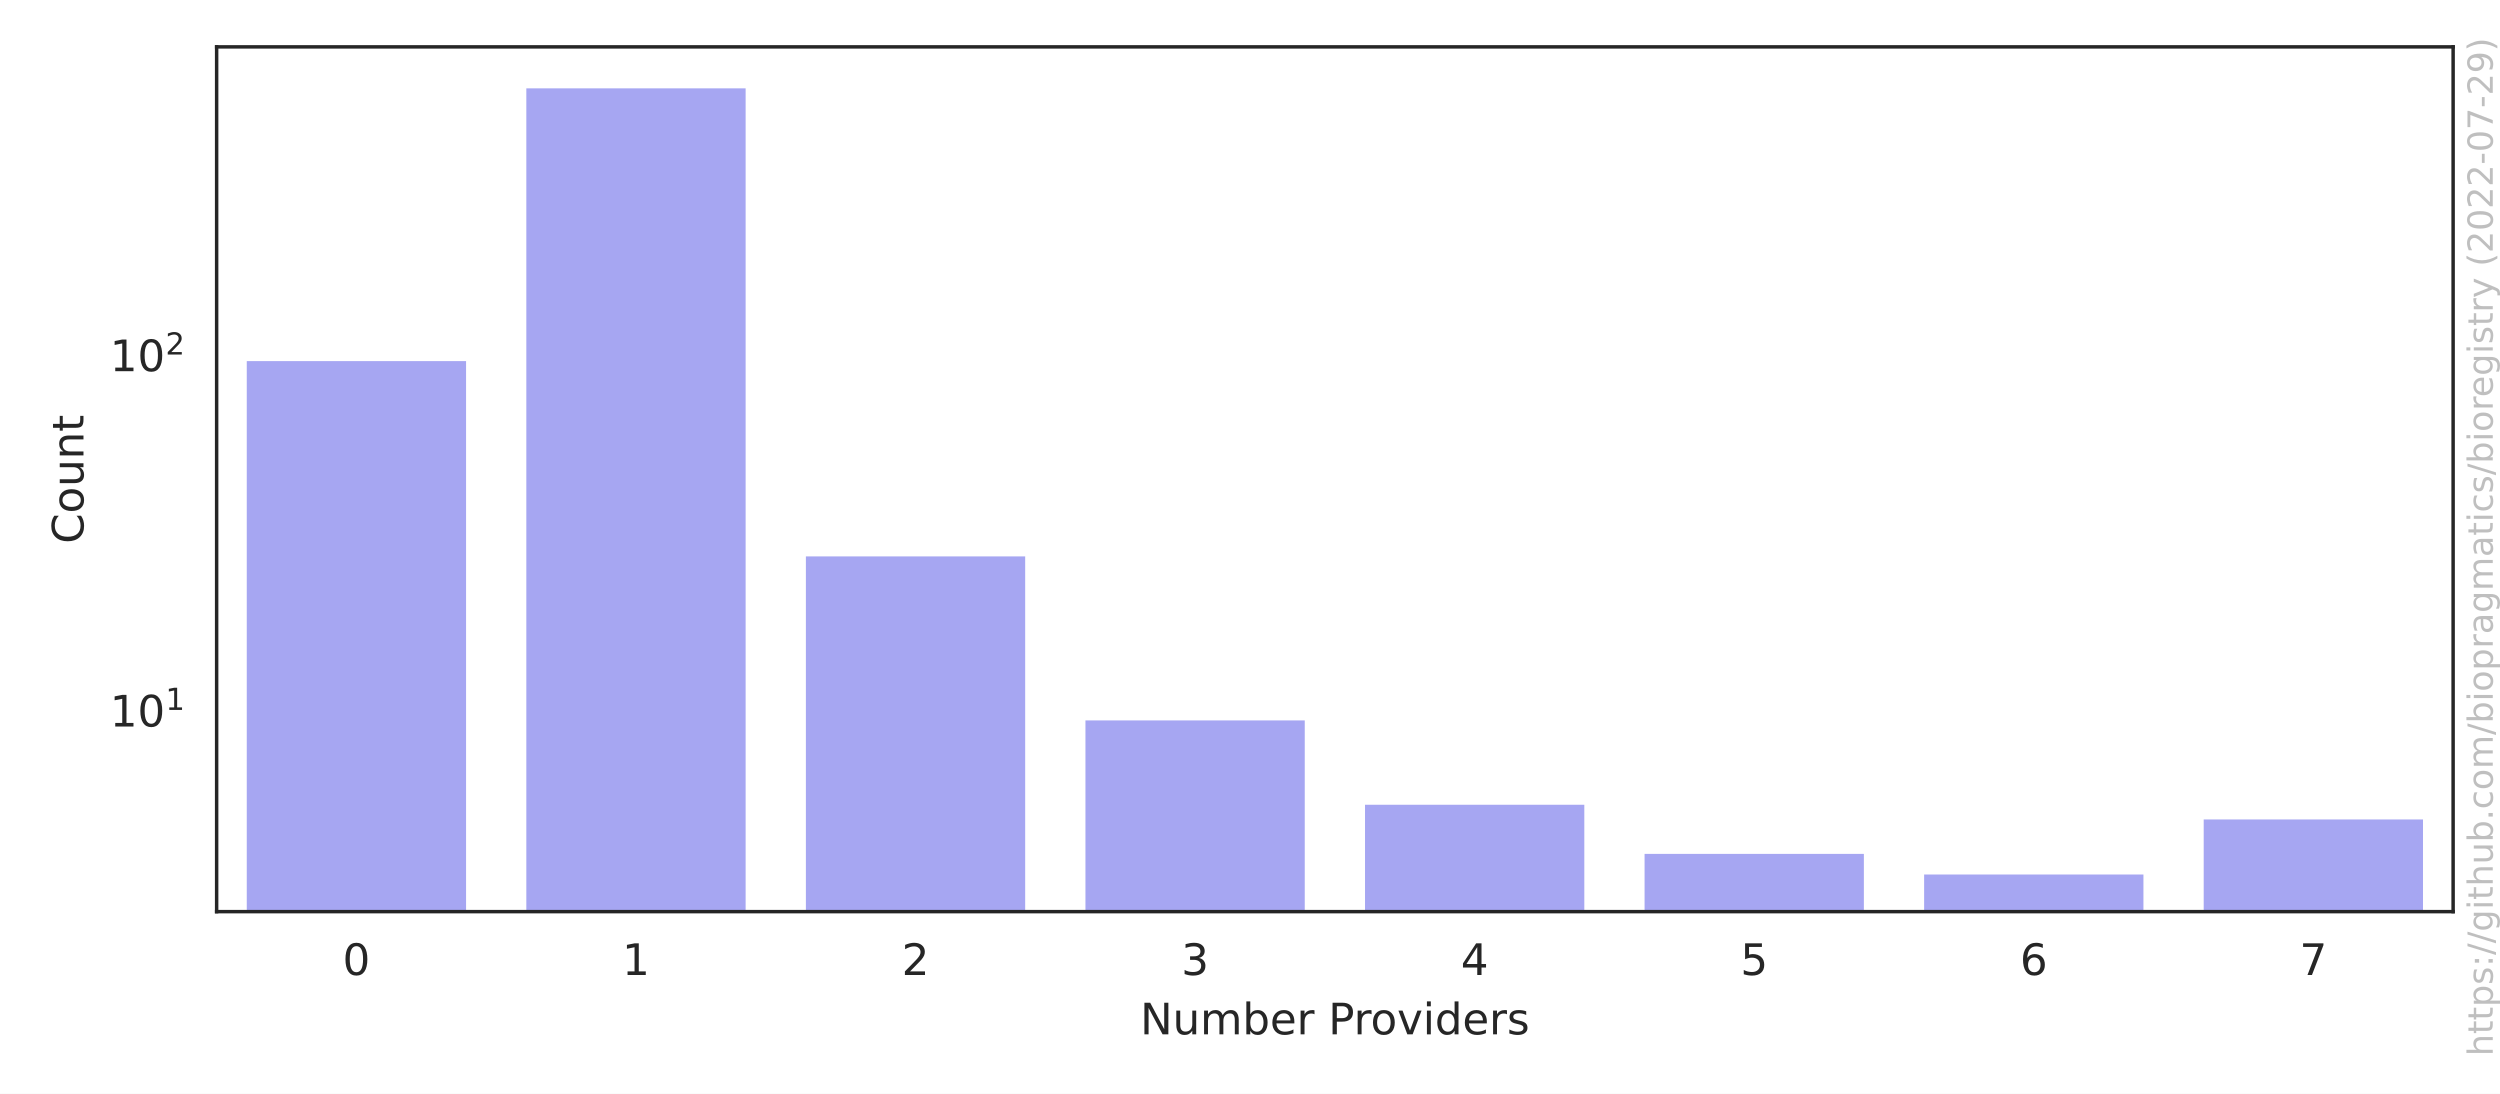
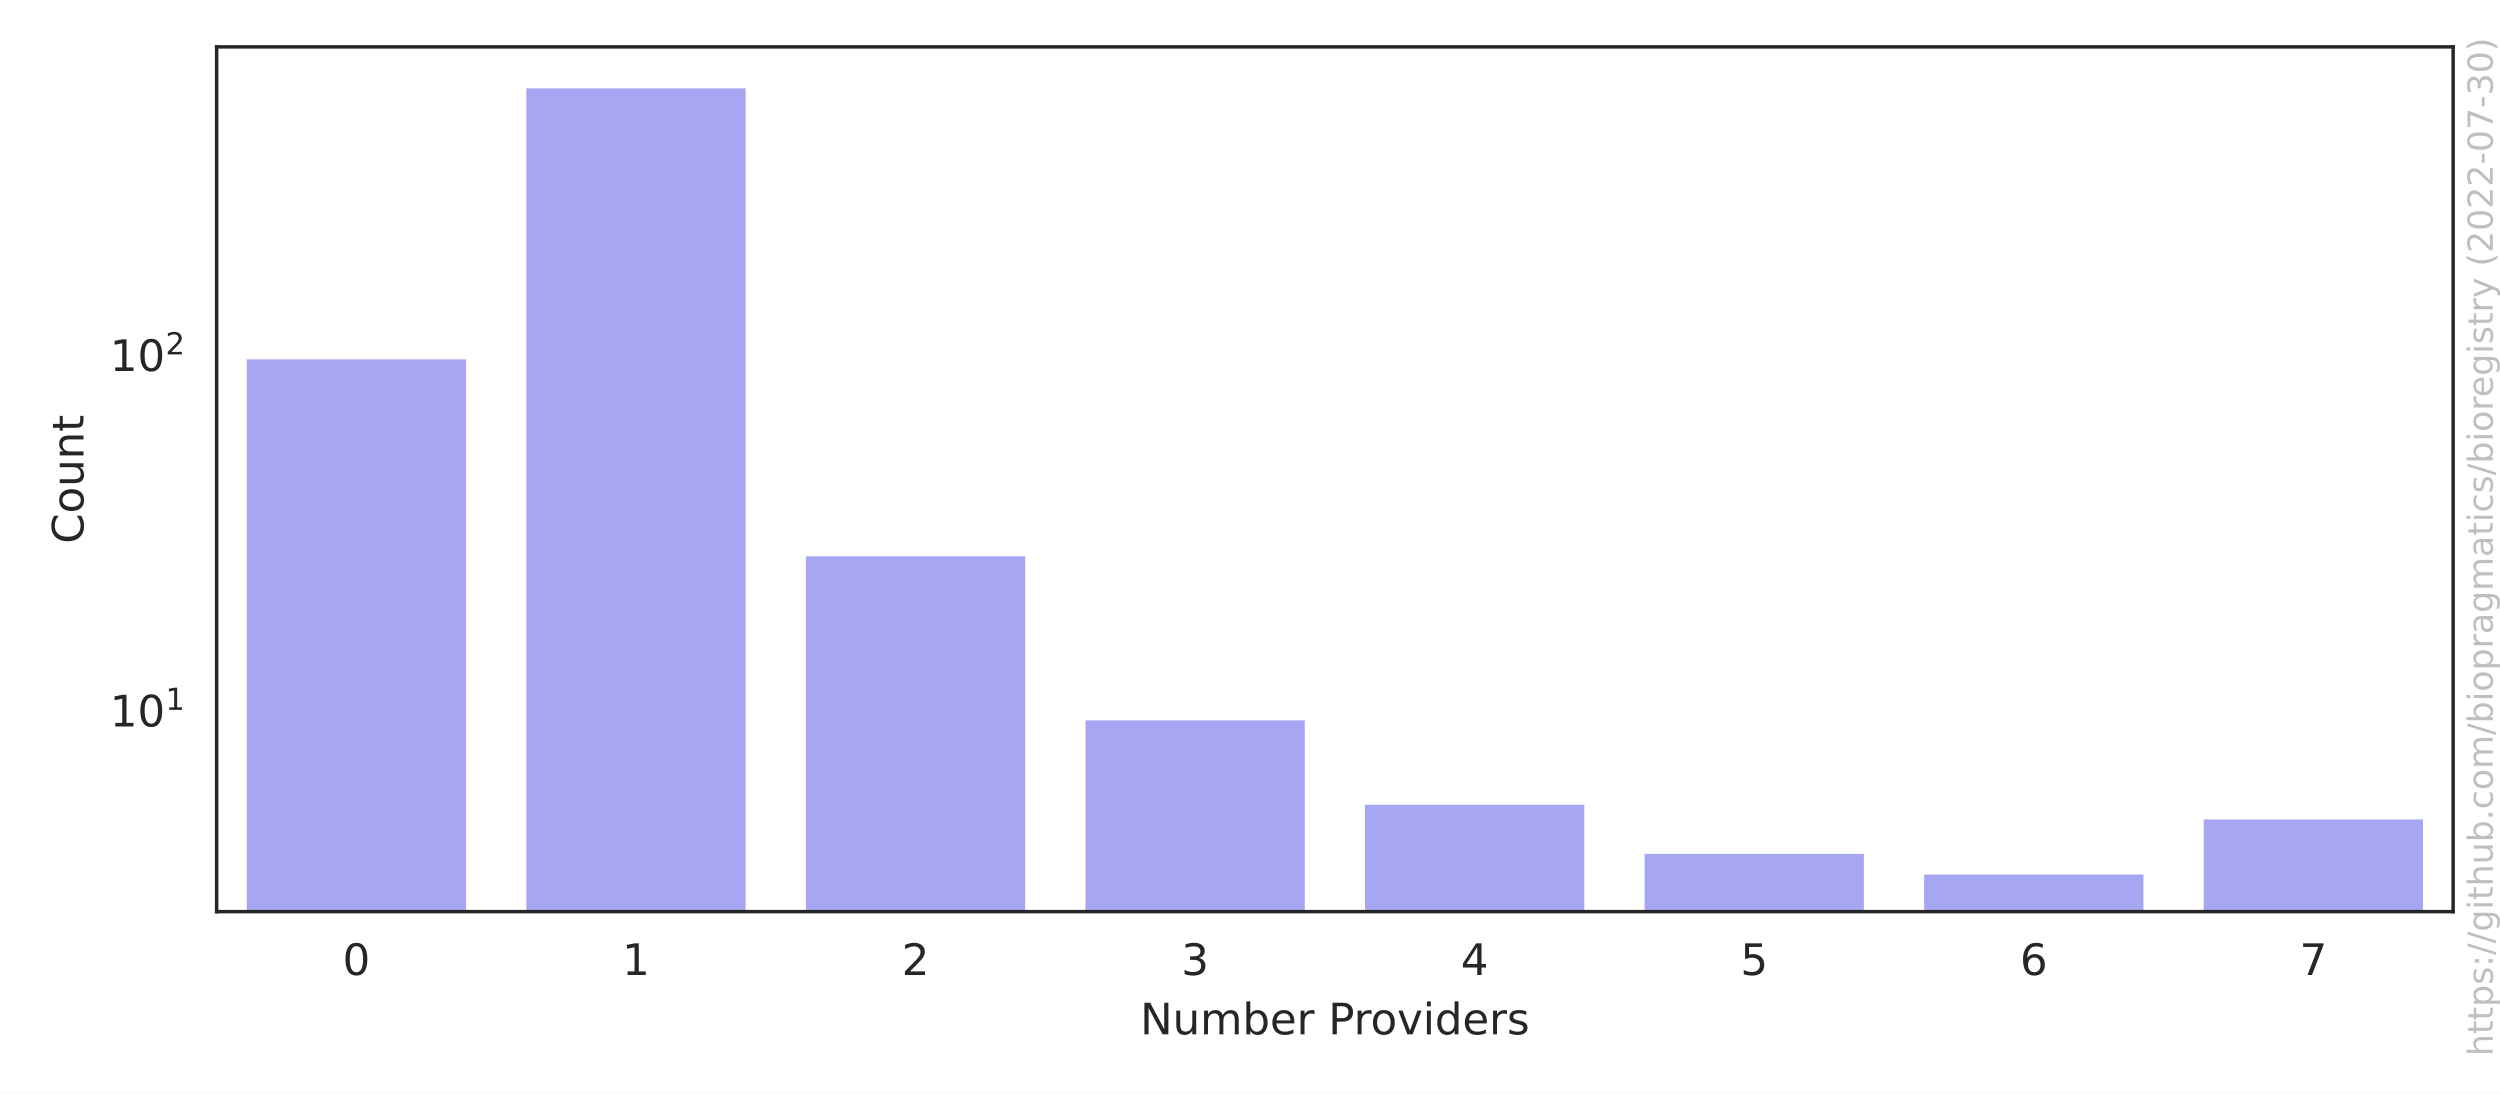
<svg xmlns="http://www.w3.org/2000/svg" xmlns:xlink="http://www.w3.org/1999/xlink" width="576pt" height="252pt" viewBox="0 0 576 252" version="1.1">
  <defs>
    <style type="text/css">*{stroke-linejoin: round; stroke-linecap: butt}</style>
  </defs>
  <g id="figure_1">
    <g id="patch_1">
      <path d="M 0 252  L 576 252  L 576 0  L 0 0  z " style="fill: #ffffff" />
    </g>
    <g id="axes_1">
      <g id="patch_2">
        <path d="M 49.913 210.04  L 565.2 210.04  L 565.2 10.8  L 49.913 10.8  z " style="fill: #ffffff" />
      </g>
      <g id="matplotlib.axis_1">
        <g id="xtick_1">
          <g id="text_1">
            <g style="fill: #262626" transform="translate(78.93689 224.6384)scale(0.1 -0.1)">
              <defs>
                <path id="DejaVuSans-30" d="M 2034 4250  Q 1547 4250 1301 3770  Q 1056 3291 1056 2328  Q 1056 1369 1301 889  Q 1547 409 2034 409  Q 2525 409 2770 889  Q 3016 1369 3016 2328  Q 3016 3291 2770 3770  Q 2525 4250 2034 4250  z M 2034 4750  Q 2819 4750 3233 4129  Q 3647 3509 3647 2328  Q 3647 1150 3233 529  Q 2819 -91 2034 -91  Q 1250 -91 836 529  Q 422 1150 422 2328  Q 422 3509 836 4129  Q 1250 4750 2034 4750  z " transform="scale(0.015625)" />
              </defs>
              <use xlink:href="#DejaVuSans-30" />
            </g>
          </g>
        </g>
        <g id="xtick_2">
          <g id="text_2">
            <g style="fill: #262626" transform="translate(143.3478 224.6384)scale(0.1 -0.1)">
              <defs>
                <path id="DejaVuSans-31" d="M 794 531  L 1825 531  L 1825 4091  L 703 3866  L 703 4441  L 1819 4666  L 2450 4666  L 2450 531  L 3481 531  L 3481 0  L 794 0  L 794 531  z " transform="scale(0.015625)" />
              </defs>
              <use xlink:href="#DejaVuSans-31" />
            </g>
          </g>
        </g>
        <g id="xtick_3">
          <g id="text_3">
            <g style="fill: #262626" transform="translate(207.7587 224.6384)scale(0.1 -0.1)">
              <defs>
                <path id="DejaVuSans-32" d="M 1228 531  L 3431 531  L 3431 0  L 469 0  L 469 531  Q 828 903 1448 1529  Q 2069 2156 2228 2338  Q 2531 2678 2651 2914  Q 2772 3150 2772 3378  Q 2772 3750 2511 3984  Q 2250 4219 1831 4219  Q 1534 4219 1204 4116  Q 875 4013 500 3803  L 500 4441  Q 881 4594 1212 4672  Q 1544 4750 1819 4750  Q 2544 4750 2975 4387  Q 3406 4025 3406 3419  Q 3406 3131 3298 2873  Q 3191 2616 2906 2266  Q 2828 2175 2409 1742  Q 1991 1309 1228 531  z " transform="scale(0.015625)" />
              </defs>
              <use xlink:href="#DejaVuSans-32" />
            </g>
          </g>
        </g>
        <g id="xtick_4">
          <g id="text_4">
            <g style="fill: #262626" transform="translate(272.1696 224.6384)scale(0.1 -0.1)">
              <defs>
                <path id="DejaVuSans-33" d="M 2597 2516  Q 3050 2419 3304 2112  Q 3559 1806 3559 1356  Q 3559 666 3084 287  Q 2609 -91 1734 -91  Q 1441 -91 1130 -33  Q 819 25 488 141  L 488 750  Q 750 597 1062 519  Q 1375 441 1716 441  Q 2309 441 2620 675  Q 2931 909 2931 1356  Q 2931 1769 2642 2001  Q 2353 2234 1838 2234  L 1294 2234  L 1294 2753  L 1863 2753  Q 2328 2753 2575 2939  Q 2822 3125 2822 3475  Q 2822 3834 2567 4026  Q 2313 4219 1838 4219  Q 1578 4219 1281 4162  Q 984 4106 628 3988  L 628 4550  Q 988 4650 1302 4700  Q 1616 4750 1894 4750  Q 2613 4750 3031 4423  Q 3450 4097 3450 3541  Q 3450 3153 3228 2886  Q 3006 2619 2597 2516  z " transform="scale(0.015625)" />
              </defs>
              <use xlink:href="#DejaVuSans-33" />
            </g>
          </g>
        </g>
        <g id="xtick_5">
          <g id="text_5">
            <g style="fill: #262626" transform="translate(336.5806 224.6384)scale(0.1 -0.1)">
              <defs>
                <path id="DejaVuSans-34" d="M 2419 4116  L 825 1625  L 2419 1625  L 2419 4116  z M 2253 4666  L 3047 4666  L 3047 1625  L 3713 1625  L 3713 1100  L 3047 1100  L 3047 0  L 2419 0  L 2419 1100  L 313 1100  L 313 1709  L 2253 4666  z " transform="scale(0.015625)" />
              </defs>
              <use xlink:href="#DejaVuSans-34" />
            </g>
          </g>
        </g>
        <g id="xtick_6">
          <g id="text_6">
            <g style="fill: #262626" transform="translate(400.9915 224.6384)scale(0.1 -0.1)">
              <defs>
                <path id="DejaVuSans-35" d="M 691 4666  L 3169 4666  L 3169 4134  L 1269 4134  L 1269 2991  Q 1406 3038 1543 3061  Q 1681 3084 1819 3084  Q 2600 3084 3056 2656  Q 3513 2228 3513 1497  Q 3513 744 3044 326  Q 2575 -91 1722 -91  Q 1428 -91 1123 -41  Q 819 9 494 109  L 494 744  Q 775 591 1075 516  Q 1375 441 1709 441  Q 2250 441 2565 725  Q 2881 1009 2881 1497  Q 2881 1984 2565 2268  Q 2250 2553 1709 2553  Q 1456 2553 1204 2497  Q 953 2441 691 2322  L 691 4666  z " transform="scale(0.015625)" />
              </defs>
              <use xlink:href="#DejaVuSans-35" />
            </g>
          </g>
        </g>
        <g id="xtick_7">
          <g id="text_7">
            <g style="fill: #262626" transform="translate(465.4024 224.6384)scale(0.1 -0.1)">
              <defs>
                <path id="DejaVuSans-36" d="M 2113 2584  Q 1688 2584 1439 2293  Q 1191 2003 1191 1497  Q 1191 994 1439 701  Q 1688 409 2113 409  Q 2538 409 2786 701  Q 3034 994 3034 1497  Q 3034 2003 2786 2293  Q 2538 2584 2113 2584  z M 3366 4563  L 3366 3988  Q 3128 4100 2886 4159  Q 2644 4219 2406 4219  Q 1781 4219 1451 3797  Q 1122 3375 1075 2522  Q 1259 2794 1537 2939  Q 1816 3084 2150 3084  Q 2853 3084 3261 2657  Q 3669 2231 3669 1497  Q 3669 778 3244 343  Q 2819 -91 2113 -91  Q 1303 -91 875 529  Q 447 1150 447 2328  Q 447 3434 972 4092  Q 1497 4750 2381 4750  Q 2619 4750 2861 4703  Q 3103 4656 3366 4563  z " transform="scale(0.015625)" />
              </defs>
              <use xlink:href="#DejaVuSans-36" />
            </g>
          </g>
        </g>
        <g id="xtick_8">
          <g id="text_8">
            <g style="fill: #262626" transform="translate(529.8133 224.6384)scale(0.1 -0.1)">
              <defs>
                <path id="DejaVuSans-37" d="M 525 4666  L 3525 4666  L 3525 4397  L 1831 0  L 1172 0  L 2766 4134  L 525 4134  L 525 4666  z " transform="scale(0.015625)" />
              </defs>
              <use xlink:href="#DejaVuSans-37" />
            </g>
          </g>
        </g>
        <g id="text_9">
          <g style="fill: #262626" transform="translate(262.6923 238.3166)scale(0.1 -0.1)">
            <defs>
              <path id="DejaVuSans-4e" d="M 628 4666  L 1478 4666  L 3547 763  L 3547 4666  L 4159 4666  L 4159 0  L 3309 0  L 1241 3903  L 1241 0  L 628 0  L 628 4666  z " transform="scale(0.015625)" />
              <path id="DejaVuSans-75" d="M 544 1381  L 544 3500  L 1119 3500  L 1119 1403  Q 1119 906 1312 657  Q 1506 409 1894 409  Q 2359 409 2629 706  Q 2900 1003 2900 1516  L 2900 3500  L 3475 3500  L 3475 0  L 2900 0  L 2900 538  Q 2691 219 2414 64  Q 2138 -91 1772 -91  Q 1169 -91 856 284  Q 544 659 544 1381  z M 1991 3584  L 1991 3584  z " transform="scale(0.015625)" />
              <path id="DejaVuSans-6d" d="M 3328 2828  Q 3544 3216 3844 3400  Q 4144 3584 4550 3584  Q 5097 3584 5394 3201  Q 5691 2819 5691 2113  L 5691 0  L 5113 0  L 5113 2094  Q 5113 2597 4934 2840  Q 4756 3084 4391 3084  Q 3944 3084 3684 2787  Q 3425 2491 3425 1978  L 3425 0  L 2847 0  L 2847 2094  Q 2847 2600 2669 2842  Q 2491 3084 2119 3084  Q 1678 3084 1418 2786  Q 1159 2488 1159 1978  L 1159 0  L 581 0  L 581 3500  L 1159 3500  L 1159 2956  Q 1356 3278 1631 3431  Q 1906 3584 2284 3584  Q 2666 3584 2933 3390  Q 3200 3197 3328 2828  z " transform="scale(0.015625)" />
              <path id="DejaVuSans-62" d="M 3116 1747  Q 3116 2381 2855 2742  Q 2594 3103 2138 3103  Q 1681 3103 1420 2742  Q 1159 2381 1159 1747  Q 1159 1113 1420 752  Q 1681 391 2138 391  Q 2594 391 2855 752  Q 3116 1113 3116 1747  z M 1159 2969  Q 1341 3281 1617 3432  Q 1894 3584 2278 3584  Q 2916 3584 3314 3078  Q 3713 2572 3713 1747  Q 3713 922 3314 415  Q 2916 -91 2278 -91  Q 1894 -91 1617 61  Q 1341 213 1159 525  L 1159 0  L 581 0  L 581 4863  L 1159 4863  L 1159 2969  z " transform="scale(0.015625)" />
              <path id="DejaVuSans-65" d="M 3597 1894  L 3597 1613  L 953 1613  Q 991 1019 1311 708  Q 1631 397 2203 397  Q 2534 397 2845 478  Q 3156 559 3463 722  L 3463 178  Q 3153 47 2828 -22  Q 2503 -91 2169 -91  Q 1331 -91 842 396  Q 353 884 353 1716  Q 353 2575 817 3079  Q 1281 3584 2069 3584  Q 2775 3584 3186 3129  Q 3597 2675 3597 1894  z M 3022 2063  Q 3016 2534 2758 2815  Q 2500 3097 2075 3097  Q 1594 3097 1305 2825  Q 1016 2553 972 2059  L 3022 2063  z " transform="scale(0.015625)" />
              <path id="DejaVuSans-72" d="M 2631 2963  Q 2534 3019 2420 3045  Q 2306 3072 2169 3072  Q 1681 3072 1420 2755  Q 1159 2438 1159 1844  L 1159 0  L 581 0  L 581 3500  L 1159 3500  L 1159 2956  Q 1341 3275 1631 3429  Q 1922 3584 2338 3584  Q 2397 3584 2469 3576  Q 2541 3569 2628 3553  L 2631 2963  z " transform="scale(0.015625)" />
              <path id="DejaVuSans-20" transform="scale(0.015625)" />
              <path id="DejaVuSans-50" d="M 1259 4147  L 1259 2394  L 2053 2394  Q 2494 2394 2734 2622  Q 2975 2850 2975 3272  Q 2975 3691 2734 3919  Q 2494 4147 2053 4147  L 1259 4147  z M 628 4666  L 2053 4666  Q 2838 4666 3239 4311  Q 3641 3956 3641 3272  Q 3641 2581 3239 2228  Q 2838 1875 2053 1875  L 1259 1875  L 1259 0  L 628 0  L 628 4666  z " transform="scale(0.015625)" />
              <path id="DejaVuSans-6f" d="M 1959 3097  Q 1497 3097 1228 2736  Q 959 2375 959 1747  Q 959 1119 1226 758  Q 1494 397 1959 397  Q 2419 397 2687 759  Q 2956 1122 2956 1747  Q 2956 2369 2687 2733  Q 2419 3097 1959 3097  z M 1959 3584  Q 2709 3584 3137 3096  Q 3566 2609 3566 1747  Q 3566 888 3137 398  Q 2709 -91 1959 -91  Q 1206 -91 779 398  Q 353 888 353 1747  Q 353 2609 779 3096  Q 1206 3584 1959 3584  z " transform="scale(0.015625)" />
              <path id="DejaVuSans-76" d="M 191 3500  L 800 3500  L 1894 563  L 2988 3500  L 3597 3500  L 2284 0  L 1503 0  L 191 3500  z " transform="scale(0.015625)" />
              <path id="DejaVuSans-69" d="M 603 3500  L 1178 3500  L 1178 0  L 603 0  L 603 3500  z M 603 4863  L 1178 4863  L 1178 4134  L 603 4134  L 603 4863  z " transform="scale(0.015625)" />
              <path id="DejaVuSans-64" d="M 2906 2969  L 2906 4863  L 3481 4863  L 3481 0  L 2906 0  L 2906 525  Q 2725 213 2448 61  Q 2172 -91 1784 -91  Q 1150 -91 751 415  Q 353 922 353 1747  Q 353 2572 751 3078  Q 1150 3584 1784 3584  Q 2172 3584 2448 3432  Q 2725 3281 2906 2969  z M 947 1747  Q 947 1113 1208 752  Q 1469 391 1925 391  Q 2381 391 2643 752  Q 2906 1113 2906 1747  Q 2906 2381 2643 2742  Q 2381 3103 1925 3103  Q 1469 3103 1208 2742  Q 947 2381 947 1747  z " transform="scale(0.015625)" />
              <path id="DejaVuSans-73" d="M 2834 3397  L 2834 2853  Q 2591 2978 2328 3040  Q 2066 3103 1784 3103  Q 1356 3103 1142 2972  Q 928 2841 928 2578  Q 928 2378 1081 2264  Q 1234 2150 1697 2047  L 1894 2003  Q 2506 1872 2764 1633  Q 3022 1394 3022 966  Q 3022 478 2636 193  Q 2250 -91 1575 -91  Q 1294 -91 989 -36  Q 684 19 347 128  L 347 722  Q 666 556 975 473  Q 1284 391 1588 391  Q 1994 391 2212 530  Q 2431 669 2431 922  Q 2431 1156 2273 1281  Q 2116 1406 1581 1522  L 1381 1569  Q 847 1681 609 1914  Q 372 2147 372 2553  Q 372 3047 722 3315  Q 1072 3584 1716 3584  Q 2034 3584 2315 3537  Q 2597 3491 2834 3397  z " transform="scale(0.015625)" />
            </defs>
            <use xlink:href="#DejaVuSans-4e" />
            <use xlink:href="#DejaVuSans-75" x="74.805" />
            <use xlink:href="#DejaVuSans-6d" x="138.184" />
            <use xlink:href="#DejaVuSans-62" x="235.596" />
            <use xlink:href="#DejaVuSans-65" x="299.072" />
            <use xlink:href="#DejaVuSans-72" x="360.596" />
            <use xlink:href="#DejaVuSans-20" x="401.709" />
            <use xlink:href="#DejaVuSans-50" x="433.496" />
            <use xlink:href="#DejaVuSans-72" x="492.049" />
            <use xlink:href="#DejaVuSans-6f" x="530.912" />
            <use xlink:href="#DejaVuSans-76" x="592.094" />
            <use xlink:href="#DejaVuSans-69" x="651.273" />
            <use xlink:href="#DejaVuSans-64" x="679.057" />
            <use xlink:href="#DejaVuSans-65" x="742.533" />
            <use xlink:href="#DejaVuSans-72" x="804.057" />
            <use xlink:href="#DejaVuSans-73" x="845.17" />
          </g>
        </g>
      </g>
      <g id="matplotlib.axis_2">
        <g id="ytick_1">
          <g id="text_10">
-             <g style="fill: #262626" transform="translate(25.31268 167.4589)scale(0.1 -0.1)">
+             <g style="fill: #262626" transform="translate(25.31268 167.4461)scale(0.1 -0.1)">
              <use xlink:href="#DejaVuSans-31" transform="translate(0 0.684375)" />
              <use xlink:href="#DejaVuSans-30" transform="translate(63.62305 0.684375)" />
              <use xlink:href="#DejaVuSans-31" transform="translate(128.2031 38.96563)scale(0.7)" />
            </g>
          </g>
        </g>
        <g id="ytick_2">
          <g id="text_11">
-             <g style="fill: #262626" transform="translate(25.31268 85.59602)scale(0.1 -0.1)">
+             <g style="fill: #262626" transform="translate(25.31268 85.555)scale(0.1 -0.1)">
              <use xlink:href="#DejaVuSans-31" transform="translate(0 0.765625)" />
              <use xlink:href="#DejaVuSans-30" transform="translate(63.62305 0.765625)" />
              <use xlink:href="#DejaVuSans-32" transform="translate(128.2031 39.04688)scale(0.7)" />
            </g>
          </g>
        </g>
        <g id="ytick_3" />
        <g id="ytick_4" />
        <g id="ytick_5" />
        <g id="ytick_6" />
        <g id="ytick_7" />
        <g id="ytick_8" />
        <g id="ytick_9" />
        <g id="ytick_10" />
        <g id="ytick_11" />
        <g id="ytick_12" />
        <g id="ytick_13" />
        <g id="ytick_14" />
        <g id="ytick_15" />
        <g id="ytick_16" />
        <g id="ytick_17" />
        <g id="ytick_18" />
        <g id="ytick_19" />
        <g id="ytick_20" />
        <g id="ytick_21" />
        <g id="ytick_22" />
        <g id="ytick_23" />
        <g id="text_12">
          <g style="fill: #262626" transform="translate(19.233 125.2684)rotate(-90)scale(0.1 -0.1)">
            <defs>
              <path id="DejaVuSans-43" d="M 4122 4306  L 4122 3641  Q 3803 3938 3442 4084  Q 3081 4231 2675 4231  Q 1875 4231 1450 3742  Q 1025 3253 1025 2328  Q 1025 1406 1450 917  Q 1875 428 2675 428  Q 3081 428 3442 575  Q 3803 722 4122 1019  L 4122 359  Q 3791 134 3420 21  Q 3050 -91 2638 -91  Q 1578 -91 968 557  Q 359 1206 359 2328  Q 359 3453 968 4101  Q 1578 4750 2638 4750  Q 3056 4750 3426 4639  Q 3797 4528 4122 4306  z " transform="scale(0.015625)" />
              <path id="DejaVuSans-6e" d="M 3513 2113  L 3513 0  L 2938 0  L 2938 2094  Q 2938 2591 2744 2837  Q 2550 3084 2163 3084  Q 1697 3084 1428 2787  Q 1159 2491 1159 1978  L 1159 0  L 581 0  L 581 3500  L 1159 3500  L 1159 2956  Q 1366 3272 1645 3428  Q 1925 3584 2291 3584  Q 2894 3584 3203 3211  Q 3513 2838 3513 2113  z " transform="scale(0.015625)" />
              <path id="DejaVuSans-74" d="M 1172 4494  L 1172 3500  L 2356 3500  L 2356 3053  L 1172 3053  L 1172 1153  Q 1172 725 1289 603  Q 1406 481 1766 481  L 2356 481  L 2356 0  L 1766 0  Q 1100 0 847 248  Q 594 497 594 1153  L 594 3053  L 172 3053  L 172 3500  L 594 3500  L 594 4494  L 1172 4494  z " transform="scale(0.015625)" />
            </defs>
            <use xlink:href="#DejaVuSans-43" />
            <use xlink:href="#DejaVuSans-6f" x="69.824" />
            <use xlink:href="#DejaVuSans-75" x="131.006" />
            <use xlink:href="#DejaVuSans-6e" x="194.385" />
            <use xlink:href="#DejaVuSans-74" x="257.764" />
          </g>
        </g>
      </g>
      <g id="patch_3">
-         <path d="M 56.354 82108.438  L 107.883 82108.438  L 107.883 82.697  L 56.354 82.697  z " clip-path="url(#p1737fb0132)" style="fill: #2020df; opacity: 0.4; stroke: #ffffff; stroke-linejoin: miter" />
+         <path d="M 56.354 82136.629  L 107.883 82136.629  L 107.883 82.293  L 56.354 82.293  z " clip-path="url(#p1737fb0132)" style="fill: #2020df; opacity: 0.4; stroke: #ffffff; stroke-linejoin: miter" />
      </g>
      <g id="patch_4">
-         <path d="M 120.765 82108.438  L 172.293 82108.438  L 172.293 19.856  L 120.765 19.856  z " clip-path="url(#p1737fb0132)" style="fill: #2020df; opacity: 0.4; stroke: #ffffff; stroke-linejoin: miter" />
+         <path d="M 120.765 82136.629  L 172.293 82136.629  L 172.293 19.856  L 120.765 19.856  z " clip-path="url(#p1737fb0132)" style="fill: #2020df; opacity: 0.4; stroke: #ffffff; stroke-linejoin: miter" />
      </g>
      <g id="patch_5">
-         <path d="M 185.176 82108.438  L 236.704 82108.438  L 236.704 127.695  L 185.176 127.695  z " clip-path="url(#p1737fb0132)" style="fill: #2020df; opacity: 0.4; stroke: #ffffff; stroke-linejoin: miter" />
+         <path d="M 185.176 82136.629  L 236.704 82136.629  L 236.704 127.669  L 185.176 127.669  z " clip-path="url(#p1737fb0132)" style="fill: #2020df; opacity: 0.4; stroke: #ffffff; stroke-linejoin: miter" />
      </g>
      <g id="patch_6">
-         <path d="M 249.587 82108.438  L 301.115 82108.438  L 301.115 165.483  L 249.587 165.483  z " clip-path="url(#p1737fb0132)" style="fill: #2020df; opacity: 0.4; stroke: #ffffff; stroke-linejoin: miter" />
+         <path d="M 249.587 82136.629  L 301.115 82136.629  L 301.115 165.471  L 249.587 165.471  z " clip-path="url(#p1737fb0132)" style="fill: #2020df; opacity: 0.4; stroke: #ffffff; stroke-linejoin: miter" />
      </g>
      <g id="patch_7">
-         <path d="M 313.997 82108.438  L 365.526 82108.438  L 365.526 184.914  L 313.997 184.914  z " clip-path="url(#p1737fb0132)" style="fill: #2020df; opacity: 0.4; stroke: #ffffff; stroke-linejoin: miter" />
+         <path d="M 313.997 82136.629  L 365.526 82136.629  L 365.526 184.909  L 313.997 184.909  z " clip-path="url(#p1737fb0132)" style="fill: #2020df; opacity: 0.4; stroke: #ffffff; stroke-linejoin: miter" />
      </g>
      <g id="patch_8">
-         <path d="M 378.408 82108.438  L 429.937 82108.438  L 429.937 196.236  L 378.408 196.236  z " clip-path="url(#p1737fb0132)" style="fill: #2020df; opacity: 0.4; stroke: #ffffff; stroke-linejoin: miter" />
+         <path d="M 378.408 82136.629  L 429.937 82136.629  L 429.937 196.235  L 378.408 196.235  z " clip-path="url(#p1737fb0132)" style="fill: #2020df; opacity: 0.4; stroke: #ffffff; stroke-linejoin: miter" />
      </g>
      <g id="patch_9">
-         <path d="M 442.819 82108.438  L 494.348 82108.438  L 494.348 200.984  L 442.819 200.984  z " clip-path="url(#p1737fb0132)" style="fill: #2020df; opacity: 0.4; stroke: #ffffff; stroke-linejoin: miter" />
+         <path d="M 442.819 82136.629  L 494.348 82136.629  L 494.348 200.984  L 442.819 200.984  z " clip-path="url(#p1737fb0132)" style="fill: #2020df; opacity: 0.4; stroke: #ffffff; stroke-linejoin: miter" />
      </g>
      <g id="patch_10">
-         <path d="M 507.23 82108.438  L 558.759 82108.438  L 558.759 188.303  L 507.23 188.303  z " clip-path="url(#p1737fb0132)" style="fill: #2020df; opacity: 0.4; stroke: #ffffff; stroke-linejoin: miter" />
+         <path d="M 507.23 82136.629  L 558.759 82136.629  L 558.759 188.299  L 507.23 188.299  z " clip-path="url(#p1737fb0132)" style="fill: #2020df; opacity: 0.4; stroke: #ffffff; stroke-linejoin: miter" />
      </g>
      <g id="patch_11">
        <path d="M 49.913 210.04  L 49.913 10.8  " style="fill: none; stroke: #262626; stroke-width: 0.8; stroke-linejoin: miter; stroke-linecap: square" />
      </g>
      <g id="patch_12">
        <path d="M 565.2 210.04  L 565.2 10.8  " style="fill: none; stroke: #262626; stroke-width: 0.8; stroke-linejoin: miter; stroke-linecap: square" />
      </g>
      <g id="patch_13">
        <path d="M 49.913 210.04  L 565.2 210.04  " style="fill: none; stroke: #262626; stroke-width: 0.8; stroke-linejoin: miter; stroke-linecap: square" />
      </g>
      <g id="patch_14">
        <path d="M 49.913 10.8  L 565.2 10.8  " style="fill: none; stroke: #262626; stroke-width: 0.8; stroke-linejoin: miter; stroke-linecap: square" />
      </g>
    </g>
    <g id="text_13">
      <g style="fill: #808080; opacity: 0.5" transform="translate(574.3362 243.3237)rotate(-90)scale(0.08 -0.08)">
        <defs>
          <path id="DejaVuSans-68" d="M 3513 2113  L 3513 0  L 2938 0  L 2938 2094  Q 2938 2591 2744 2837  Q 2550 3084 2163 3084  Q 1697 3084 1428 2787  Q 1159 2491 1159 1978  L 1159 0  L 581 0  L 581 4863  L 1159 4863  L 1159 2956  Q 1366 3272 1645 3428  Q 1925 3584 2291 3584  Q 2894 3584 3203 3211  Q 3513 2838 3513 2113  z " transform="scale(0.015625)" />
          <path id="DejaVuSans-70" d="M 1159 525  L 1159 -1331  L 581 -1331  L 581 3500  L 1159 3500  L 1159 2969  Q 1341 3281 1617 3432  Q 1894 3584 2278 3584  Q 2916 3584 3314 3078  Q 3713 2572 3713 1747  Q 3713 922 3314 415  Q 2916 -91 2278 -91  Q 1894 -91 1617 61  Q 1341 213 1159 525  z M 3116 1747  Q 3116 2381 2855 2742  Q 2594 3103 2138 3103  Q 1681 3103 1420 2742  Q 1159 2381 1159 1747  Q 1159 1113 1420 752  Q 1681 391 2138 391  Q 2594 391 2855 752  Q 3116 1113 3116 1747  z " transform="scale(0.015625)" />
          <path id="DejaVuSans-3a" d="M 750 794  L 1409 794  L 1409 0  L 750 0  L 750 794  z M 750 3309  L 1409 3309  L 1409 2516  L 750 2516  L 750 3309  z " transform="scale(0.015625)" />
          <path id="DejaVuSans-2f" d="M 1625 4666  L 2156 4666  L 531 -594  L 0 -594  L 1625 4666  z " transform="scale(0.015625)" />
          <path id="DejaVuSans-67" d="M 2906 1791  Q 2906 2416 2648 2759  Q 2391 3103 1925 3103  Q 1463 3103 1205 2759  Q 947 2416 947 1791  Q 947 1169 1205 825  Q 1463 481 1925 481  Q 2391 481 2648 825  Q 2906 1169 2906 1791  z M 3481 434  Q 3481 -459 3084 -895  Q 2688 -1331 1869 -1331  Q 1566 -1331 1297 -1286  Q 1028 -1241 775 -1147  L 775 -588  Q 1028 -725 1275 -790  Q 1522 -856 1778 -856  Q 2344 -856 2625 -561  Q 2906 -266 2906 331  L 2906 616  Q 2728 306 2450 153  Q 2172 0 1784 0  Q 1141 0 747 490  Q 353 981 353 1791  Q 353 2603 747 3093  Q 1141 3584 1784 3584  Q 2172 3584 2450 3431  Q 2728 3278 2906 2969  L 2906 3500  L 3481 3500  L 3481 434  z " transform="scale(0.015625)" />
          <path id="DejaVuSans-2e" d="M 684 794  L 1344 794  L 1344 0  L 684 0  L 684 794  z " transform="scale(0.015625)" />
          <path id="DejaVuSans-63" d="M 3122 3366  L 3122 2828  Q 2878 2963 2633 3030  Q 2388 3097 2138 3097  Q 1578 3097 1268 2742  Q 959 2388 959 1747  Q 959 1106 1268 751  Q 1578 397 2138 397  Q 2388 397 2633 464  Q 2878 531 3122 666  L 3122 134  Q 2881 22 2623 -34  Q 2366 -91 2075 -91  Q 1284 -91 818 406  Q 353 903 353 1747  Q 353 2603 823 3093  Q 1294 3584 2113 3584  Q 2378 3584 2631 3529  Q 2884 3475 3122 3366  z " transform="scale(0.015625)" />
          <path id="DejaVuSans-61" d="M 2194 1759  Q 1497 1759 1228 1600  Q 959 1441 959 1056  Q 959 750 1161 570  Q 1363 391 1709 391  Q 2188 391 2477 730  Q 2766 1069 2766 1631  L 2766 1759  L 2194 1759  z M 3341 1997  L 3341 0  L 2766 0  L 2766 531  Q 2569 213 2275 61  Q 1981 -91 1556 -91  Q 1019 -91 701 211  Q 384 513 384 1019  Q 384 1609 779 1909  Q 1175 2209 1959 2209  L 2766 2209  L 2766 2266  Q 2766 2663 2505 2880  Q 2244 3097 1772 3097  Q 1472 3097 1187 3025  Q 903 2953 641 2809  L 641 3341  Q 956 3463 1253 3523  Q 1550 3584 1831 3584  Q 2591 3584 2966 3190  Q 3341 2797 3341 1997  z " transform="scale(0.015625)" />
          <path id="DejaVuSans-79" d="M 2059 -325  Q 1816 -950 1584 -1140  Q 1353 -1331 966 -1331  L 506 -1331  L 506 -850  L 844 -850  Q 1081 -850 1212 -737  Q 1344 -625 1503 -206  L 1606 56  L 191 3500  L 800 3500  L 1894 763  L 2988 3500  L 3597 3500  L 2059 -325  z " transform="scale(0.015625)" />
          <path id="DejaVuSans-28" d="M 1984 4856  Q 1566 4138 1362 3434  Q 1159 2731 1159 2009  Q 1159 1288 1364 580  Q 1569 -128 1984 -844  L 1484 -844  Q 1016 -109 783 600  Q 550 1309 550 2009  Q 550 2706 781 3412  Q 1013 4119 1484 4856  L 1984 4856  z " transform="scale(0.015625)" />
          <path id="DejaVuSans-2d" d="M 313 2009  L 1997 2009  L 1997 1497  L 313 1497  L 313 2009  z " transform="scale(0.015625)" />
-           <path id="DejaVuSans-39" d="M 703 97  L 703 672  Q 941 559 1184 500  Q 1428 441 1663 441  Q 2288 441 2617 861  Q 2947 1281 2994 2138  Q 2813 1869 2534 1725  Q 2256 1581 1919 1581  Q 1219 1581 811 2004  Q 403 2428 403 3163  Q 403 3881 828 4315  Q 1253 4750 1959 4750  Q 2769 4750 3195 4129  Q 3622 3509 3622 2328  Q 3622 1225 3098 567  Q 2575 -91 1691 -91  Q 1453 -91 1209 -44  Q 966 3 703 97  z M 1959 2075  Q 2384 2075 2632 2365  Q 2881 2656 2881 3163  Q 2881 3666 2632 3958  Q 2384 4250 1959 4250  Q 1534 4250 1286 3958  Q 1038 3666 1038 3163  Q 1038 2656 1286 2365  Q 1534 2075 1959 2075  z " transform="scale(0.015625)" />
          <path id="DejaVuSans-29" d="M 513 4856  L 1013 4856  Q 1481 4119 1714 3412  Q 1947 2706 1947 2009  Q 1947 1309 1714 600  Q 1481 -109 1013 -844  L 513 -844  Q 928 -128 1133 580  Q 1338 1288 1338 2009  Q 1338 2731 1133 3434  Q 928 4138 513 4856  z " transform="scale(0.015625)" />
        </defs>
        <use xlink:href="#DejaVuSans-68" />
        <use xlink:href="#DejaVuSans-74" x="63.379" />
        <use xlink:href="#DejaVuSans-74" x="102.588" />
        <use xlink:href="#DejaVuSans-70" x="141.797" />
        <use xlink:href="#DejaVuSans-73" x="205.273" />
        <use xlink:href="#DejaVuSans-3a" x="257.373" />
        <use xlink:href="#DejaVuSans-2f" x="291.064" />
        <use xlink:href="#DejaVuSans-2f" x="324.756" />
        <use xlink:href="#DejaVuSans-67" x="358.447" />
        <use xlink:href="#DejaVuSans-69" x="421.924" />
        <use xlink:href="#DejaVuSans-74" x="449.707" />
        <use xlink:href="#DejaVuSans-68" x="488.916" />
        <use xlink:href="#DejaVuSans-75" x="552.295" />
        <use xlink:href="#DejaVuSans-62" x="615.674" />
        <use xlink:href="#DejaVuSans-2e" x="679.15" />
        <use xlink:href="#DejaVuSans-63" x="710.938" />
        <use xlink:href="#DejaVuSans-6f" x="765.918" />
        <use xlink:href="#DejaVuSans-6d" x="827.1" />
        <use xlink:href="#DejaVuSans-2f" x="924.512" />
        <use xlink:href="#DejaVuSans-62" x="958.203" />
        <use xlink:href="#DejaVuSans-69" x="1021.68" />
        <use xlink:href="#DejaVuSans-6f" x="1049.463" />
        <use xlink:href="#DejaVuSans-70" x="1110.645" />
        <use xlink:href="#DejaVuSans-72" x="1174.121" />
        <use xlink:href="#DejaVuSans-61" x="1215.234" />
        <use xlink:href="#DejaVuSans-67" x="1276.514" />
        <use xlink:href="#DejaVuSans-6d" x="1339.99" />
        <use xlink:href="#DejaVuSans-61" x="1437.402" />
        <use xlink:href="#DejaVuSans-74" x="1498.682" />
        <use xlink:href="#DejaVuSans-69" x="1537.891" />
        <use xlink:href="#DejaVuSans-63" x="1565.674" />
        <use xlink:href="#DejaVuSans-73" x="1620.654" />
        <use xlink:href="#DejaVuSans-2f" x="1672.754" />
        <use xlink:href="#DejaVuSans-62" x="1706.445" />
        <use xlink:href="#DejaVuSans-69" x="1769.922" />
        <use xlink:href="#DejaVuSans-6f" x="1797.705" />
        <use xlink:href="#DejaVuSans-72" x="1858.887" />
        <use xlink:href="#DejaVuSans-65" x="1897.75" />
        <use xlink:href="#DejaVuSans-67" x="1959.273" />
        <use xlink:href="#DejaVuSans-69" x="2022.75" />
        <use xlink:href="#DejaVuSans-73" x="2050.533" />
        <use xlink:href="#DejaVuSans-74" x="2102.633" />
        <use xlink:href="#DejaVuSans-72" x="2141.842" />
        <use xlink:href="#DejaVuSans-79" x="2182.955" />
        <use xlink:href="#DejaVuSans-20" x="2242.135" />
        <use xlink:href="#DejaVuSans-28" x="2273.922" />
        <use xlink:href="#DejaVuSans-32" x="2312.936" />
        <use xlink:href="#DejaVuSans-30" x="2376.559" />
        <use xlink:href="#DejaVuSans-32" x="2440.182" />
        <use xlink:href="#DejaVuSans-32" x="2503.805" />
        <use xlink:href="#DejaVuSans-2d" x="2567.428" />
        <use xlink:href="#DejaVuSans-30" x="2603.512" />
        <use xlink:href="#DejaVuSans-37" x="2667.135" />
        <use xlink:href="#DejaVuSans-2d" x="2730.758" />
-         <use xlink:href="#DejaVuSans-32" x="2766.842" />
-         <use xlink:href="#DejaVuSans-39" x="2830.465" />
+         <use xlink:href="#DejaVuSans-33" x="2766.842" />
+         <use xlink:href="#DejaVuSans-30" x="2830.465" />
        <use xlink:href="#DejaVuSans-29" x="2894.088" />
      </g>
    </g>
  </g>
  <defs>
    <clipPath id="p1737fb0132">
      <rect x="49.913" y="10.8" width="515.287" height="199.24" />
    </clipPath>
  </defs>
</svg>
